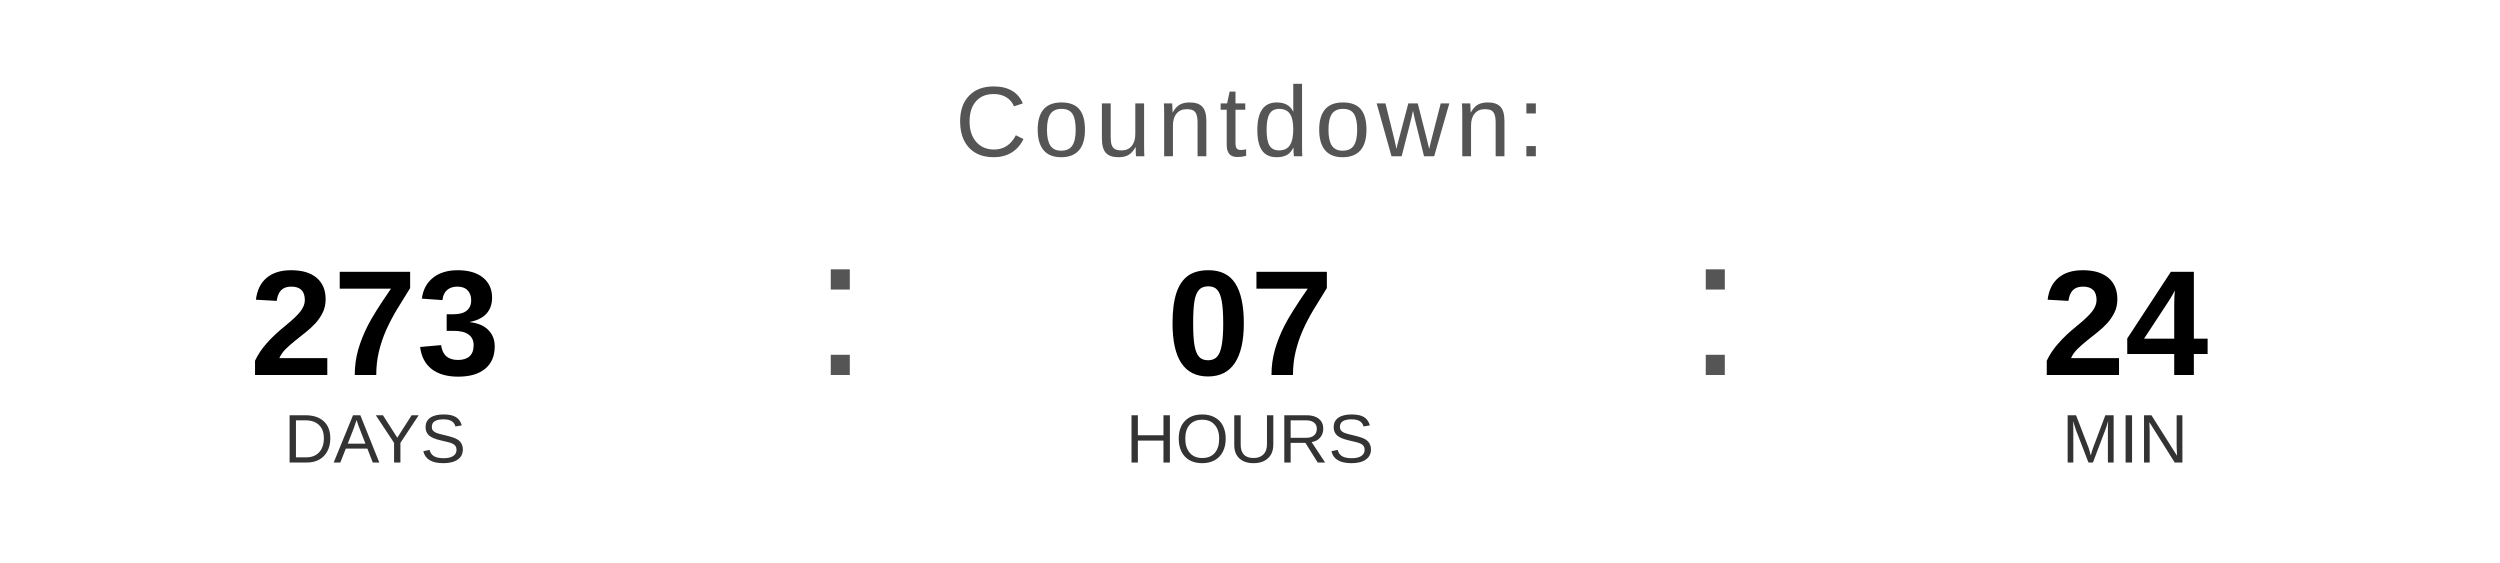
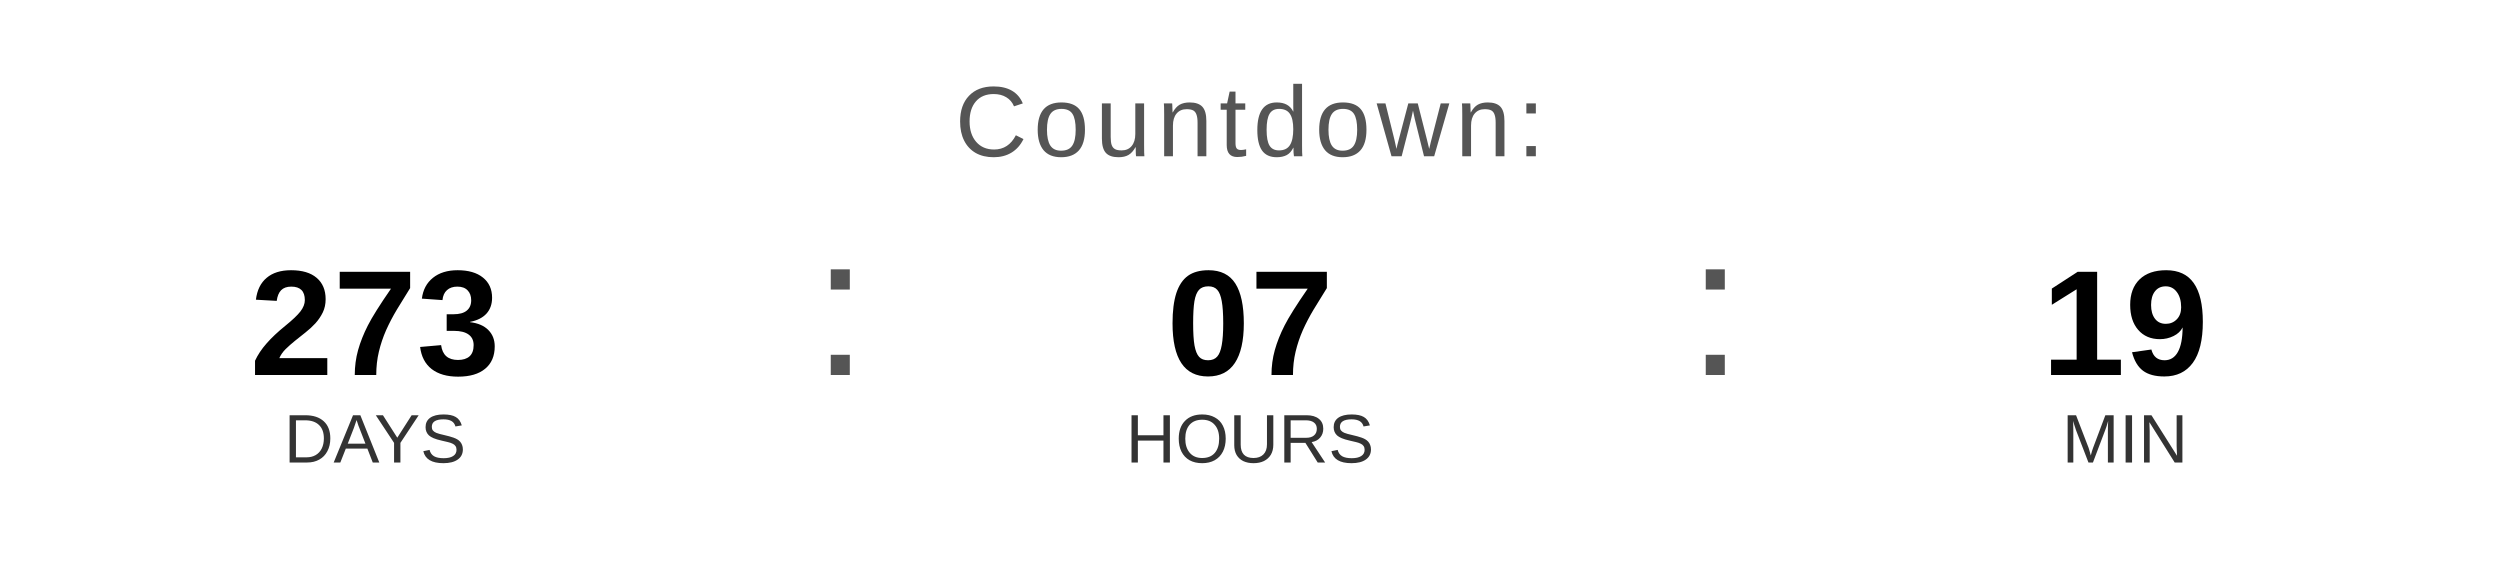
<svg xmlns="http://www.w3.org/2000/svg" width="400" height="90" viewBox="0 0 400 90">
  <text x="200" y="25" font-family="Arial, Helvetica, sans-serif" font-size="16" fill="#555555" text-anchor="middle" letter-spacing="1">
    Countdown:
  </text>
  <text x="60" y="60" font-family="Arial, Helvetica, sans-serif" font-size="24" font-weight="bold" fill="#000000" text-anchor="middle">273</text>
  <text x="60" y="74" font-family="Arial, Helvetica, sans-serif" font-size="11" fill="#333333" text-anchor="middle">DAYS</text>
  <text x="130" y="60" font-family="Arial, sans-serif" font-size="32" fill="#555555">:</text>
  <text x="200" y="60" font-family="Arial, Helvetica, sans-serif" font-size="24" font-weight="bold" fill="#000000" text-anchor="middle">07</text>
  <text x="200" y="74" font-family="Arial, Helvetica, sans-serif" font-size="11" fill="#333333" text-anchor="middle">HOURS</text>
  <text x="270" y="60" font-family="Arial, sans-serif" font-size="32" fill="#555555">:</text>
-   <text x="340" y="60" font-family="Arial, Helvetica, sans-serif" font-size="24" font-weight="bold" fill="#000000" text-anchor="middle">24</text>
+   <text x="340" y="60" font-family="Arial, Helvetica, sans-serif" font-size="24" font-weight="bold" fill="#000000" text-anchor="middle">19</text>
  <text x="340" y="74" font-family="Arial, Helvetica, sans-serif" font-size="11" fill="#333333" text-anchor="middle">MIN</text>
</svg>
